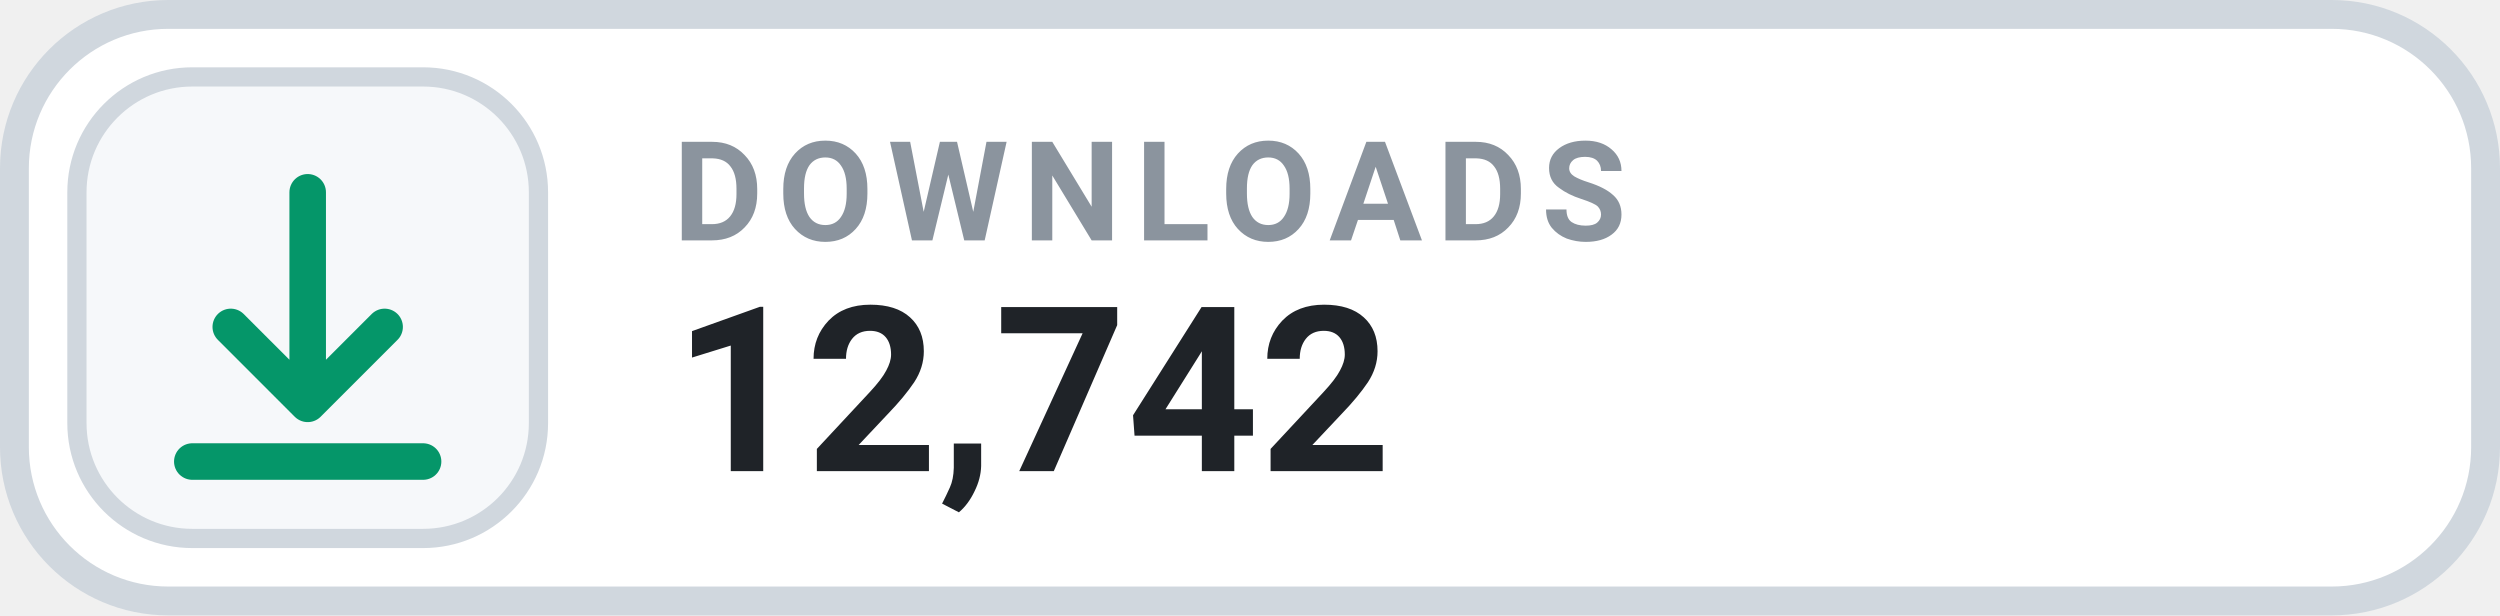
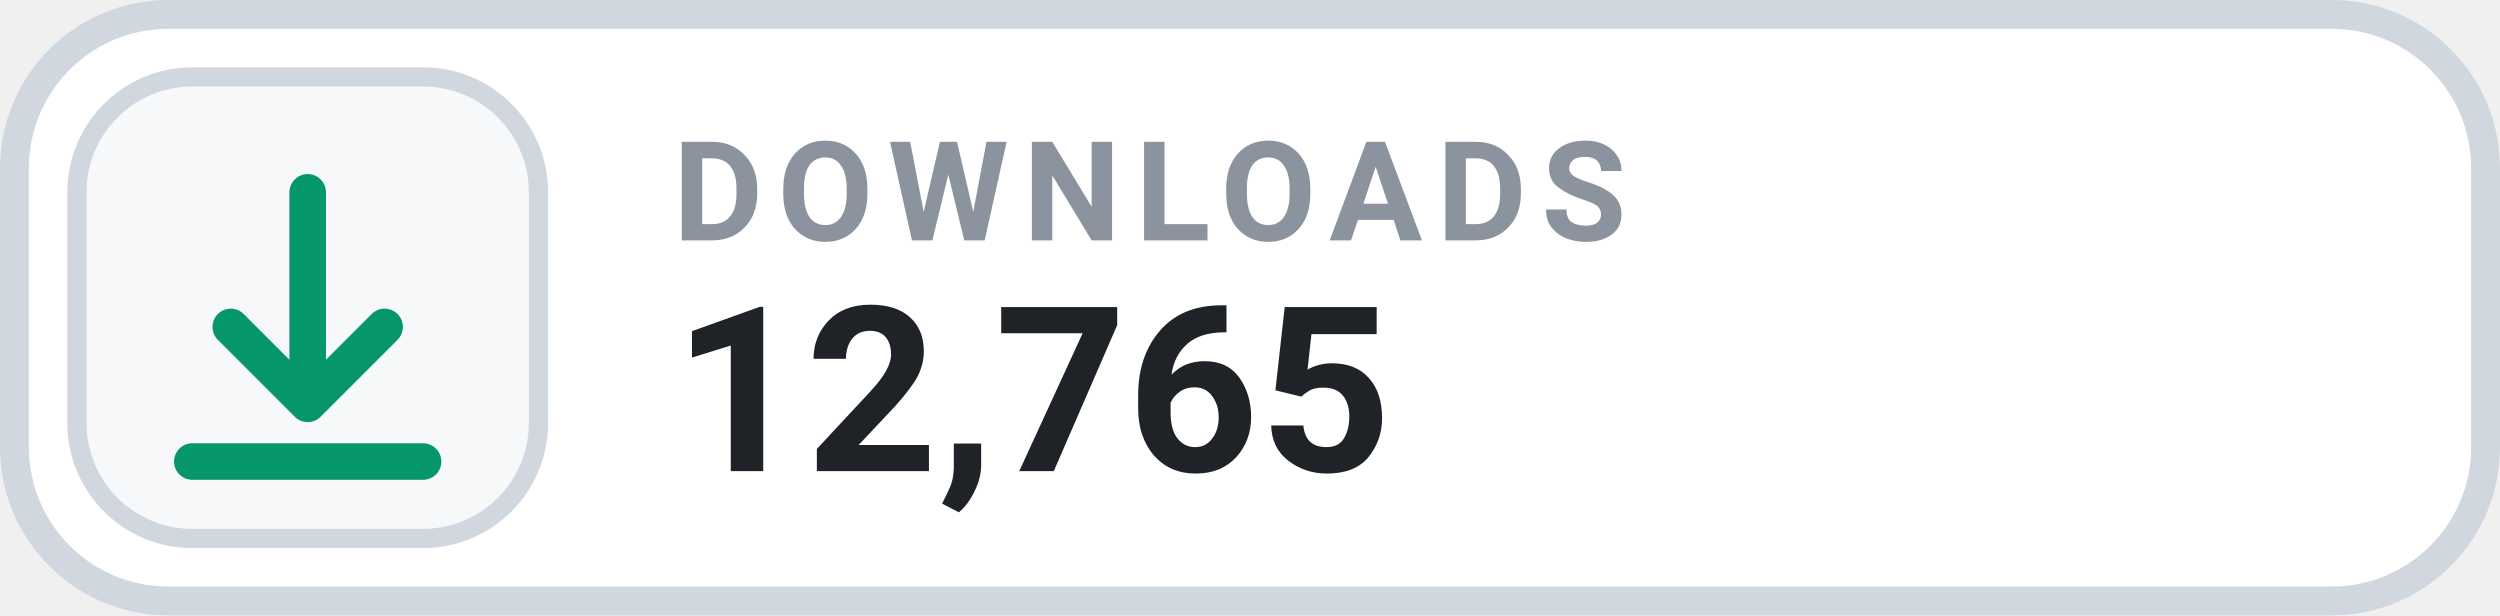
- <svg xmlns="http://www.w3.org/2000/svg" width="130" height="32" viewBox="0 0 130 32" role="img" aria-label="DOWNLOADS 12,742">
+ <svg xmlns="http://www.w3.org/2000/svg" width="130" height="32" viewBox="0 0 130 32" role="img" aria-label="DOWNLOADS 12,765">
  <rect x=".75" y=".75" width="128.5" height="30.5" rx="8" fill="#FFFFFF" stroke="#D0D7DE" stroke-width="1.5" />
  <rect x="4" y="4" width="24" height="24" rx="6" fill="#F6F8FA" stroke="#D0D7DE" stroke-width="1" />
  <g transform="translate(16 16)" style="color:#059669;">
    <path d="M0 -6 v11 m0 0 l4 -4 m-4 4 l-4 -4 M-6 8 h12" fill="none" stroke="currentColor" stroke-width="1.9" stroke-linecap="round" stroke-linejoin="round" />
  </g>
  <text x="35" y="12.5" fill="#8B949E" font-family="-apple-system,BlinkMacSystemFont,'Segoe UI',Roboto,Helvetica,Arial,sans-serif" font-size="7.2" font-weight="700" letter-spacing=".75">DOWNLOADS</text>
-   <text x="35" y="24.5" fill="#1F2328" font-family="-apple-system,BlinkMacSystemFont,'Segoe UI',Roboto,Helvetica,Arial,sans-serif" font-size="12" font-weight="700">12,742</text>
+   <text x="35" y="24.5" fill="#1F2328" font-family="-apple-system,BlinkMacSystemFont,'Segoe UI',Roboto,Helvetica,Arial,sans-serif" font-size="12" font-weight="700">12,765</text>
</svg>
